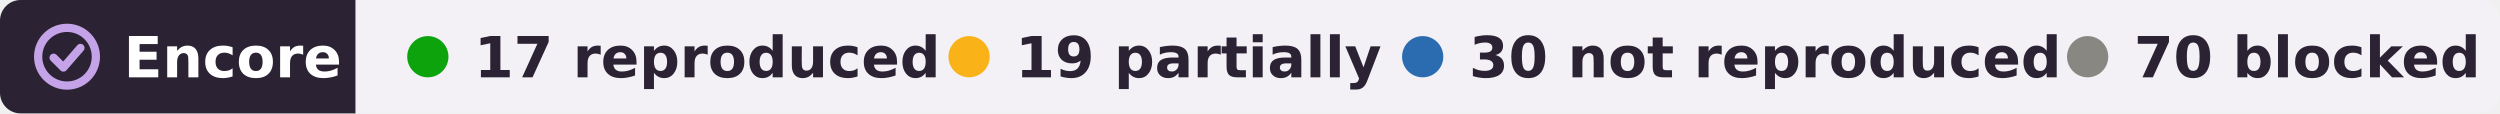
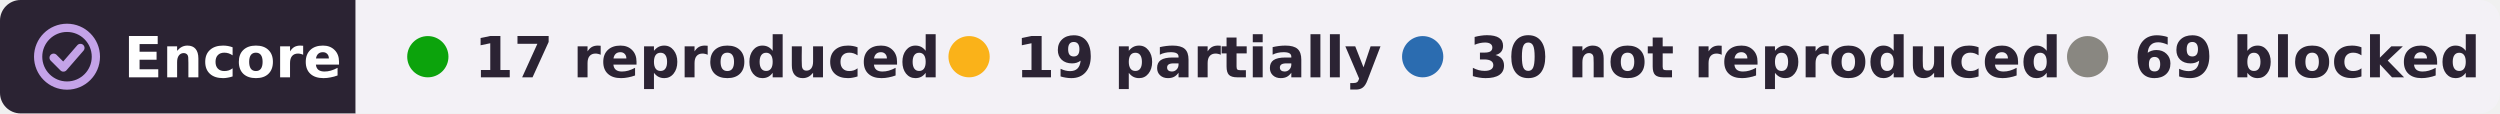
- <svg xmlns="http://www.w3.org/2000/svg" width="485" height="22" viewBox="0 0 485 22" role="img" aria-label="Encore: 17 reproduced, 19 partially reproduced, 30 not reproduced, 70 blocked, of 136 claims in 4 papers of David Tingley">
+ <svg xmlns="http://www.w3.org/2000/svg" width="485" height="22" viewBox="0 0 485 22" role="img" aria-label="Encore: 17 reproduced, 19 partially reproduced, 30 not reproduced, 69 blocked, of 135 claims in 4 papers of David Tingley">
  <clipPath id="r">
    <rect width="485" height="22" rx="4" />
  </clipPath>
  <g clip-path="url(#r)">
    <rect width="69" height="22" fill="#2b2333" />
    <rect x="69" width="416" height="22" fill="#f3f1f6" />
  </g>
  <g fill="none" stroke="#c4a3e8" stroke-width="1.6" stroke-linecap="round" stroke-linejoin="round">
    <circle cx="13" cy="11" r="5.6" />
    <path d="M10.4 11.2l1.9 1.9 3.3-3.8" />
  </g>
  <g font-family="Verdana,DejaVu Sans,Geneva,sans-serif" font-size="11" font-weight="bold">
    <text x="24" y="15" fill="#fff" textLength="39">Encore</text>
    <g fill="#2b2333">
      <circle cx="83" cy="11" r="4" fill="#0ca30c" />
      <text x="92" y="15" textLength="78">17 reproduced</text>
      <circle cx="188" cy="11" r="4" fill="#fab219" />
      <text x="197" y="15" textLength="62">19 partially</text>
      <circle cx="276" cy="11" r="4" fill="#2b6cb0" />
      <text x="285" y="15" textLength="101">30 not reproduced</text>
      <circle cx="405" cy="11" r="4" fill="#898781" />
-       <text x="414" y="15" textLength="61">70 blocked</text>
+       <text x="414" y="15" textLength="61">69 blocked</text>
    </g>
  </g>
</svg>
